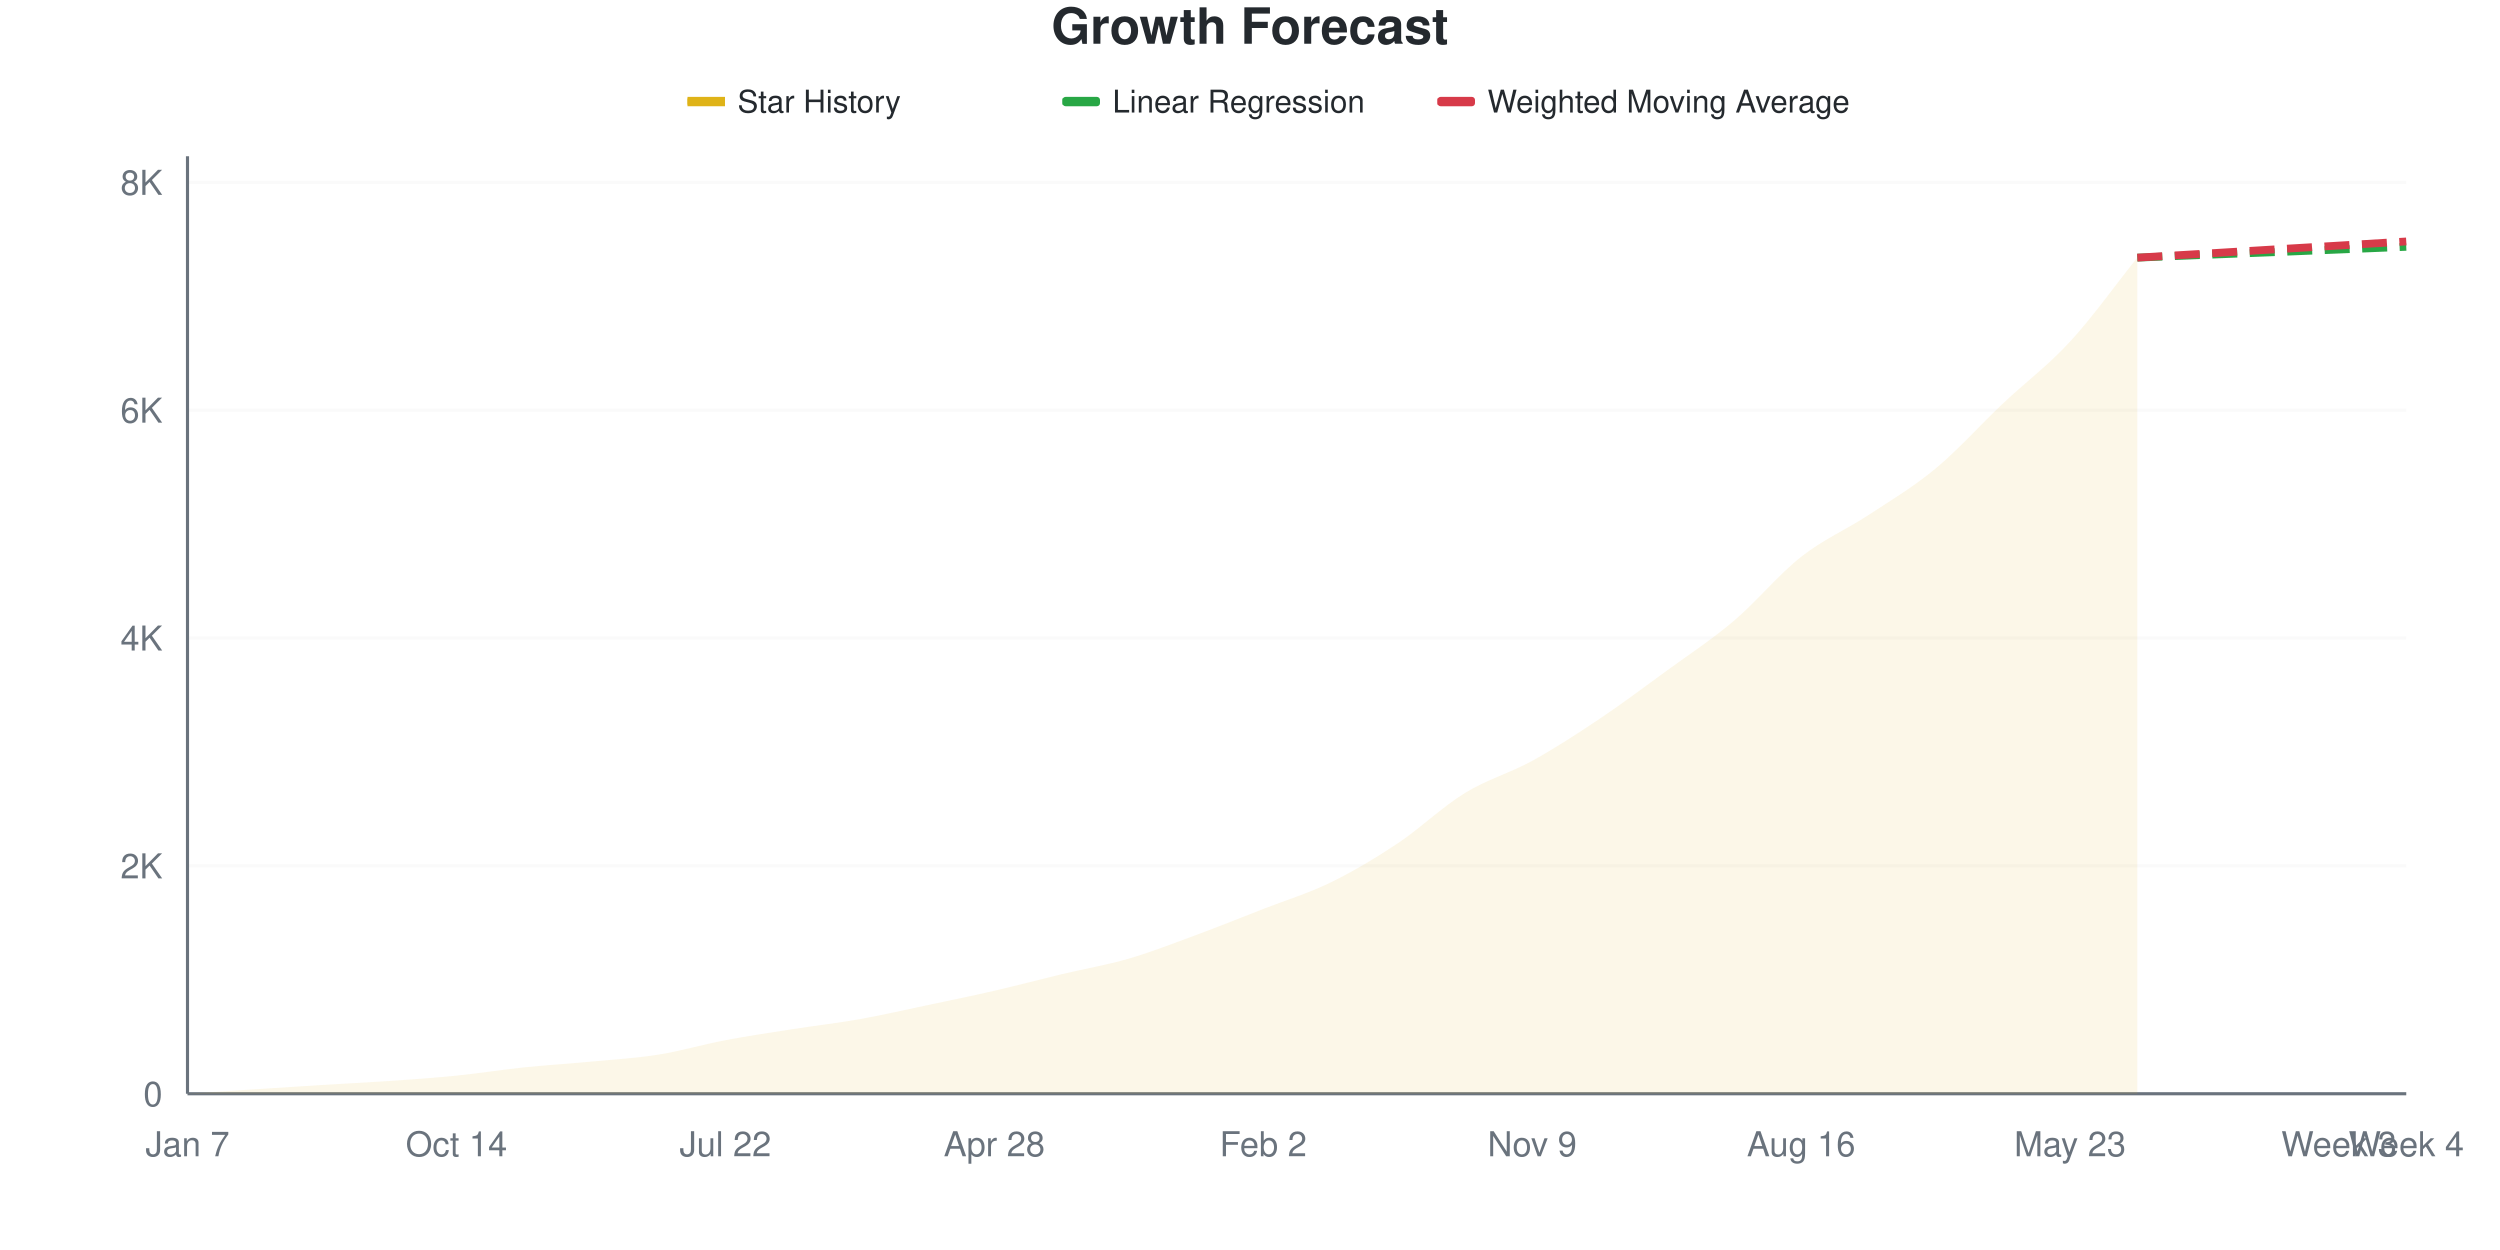
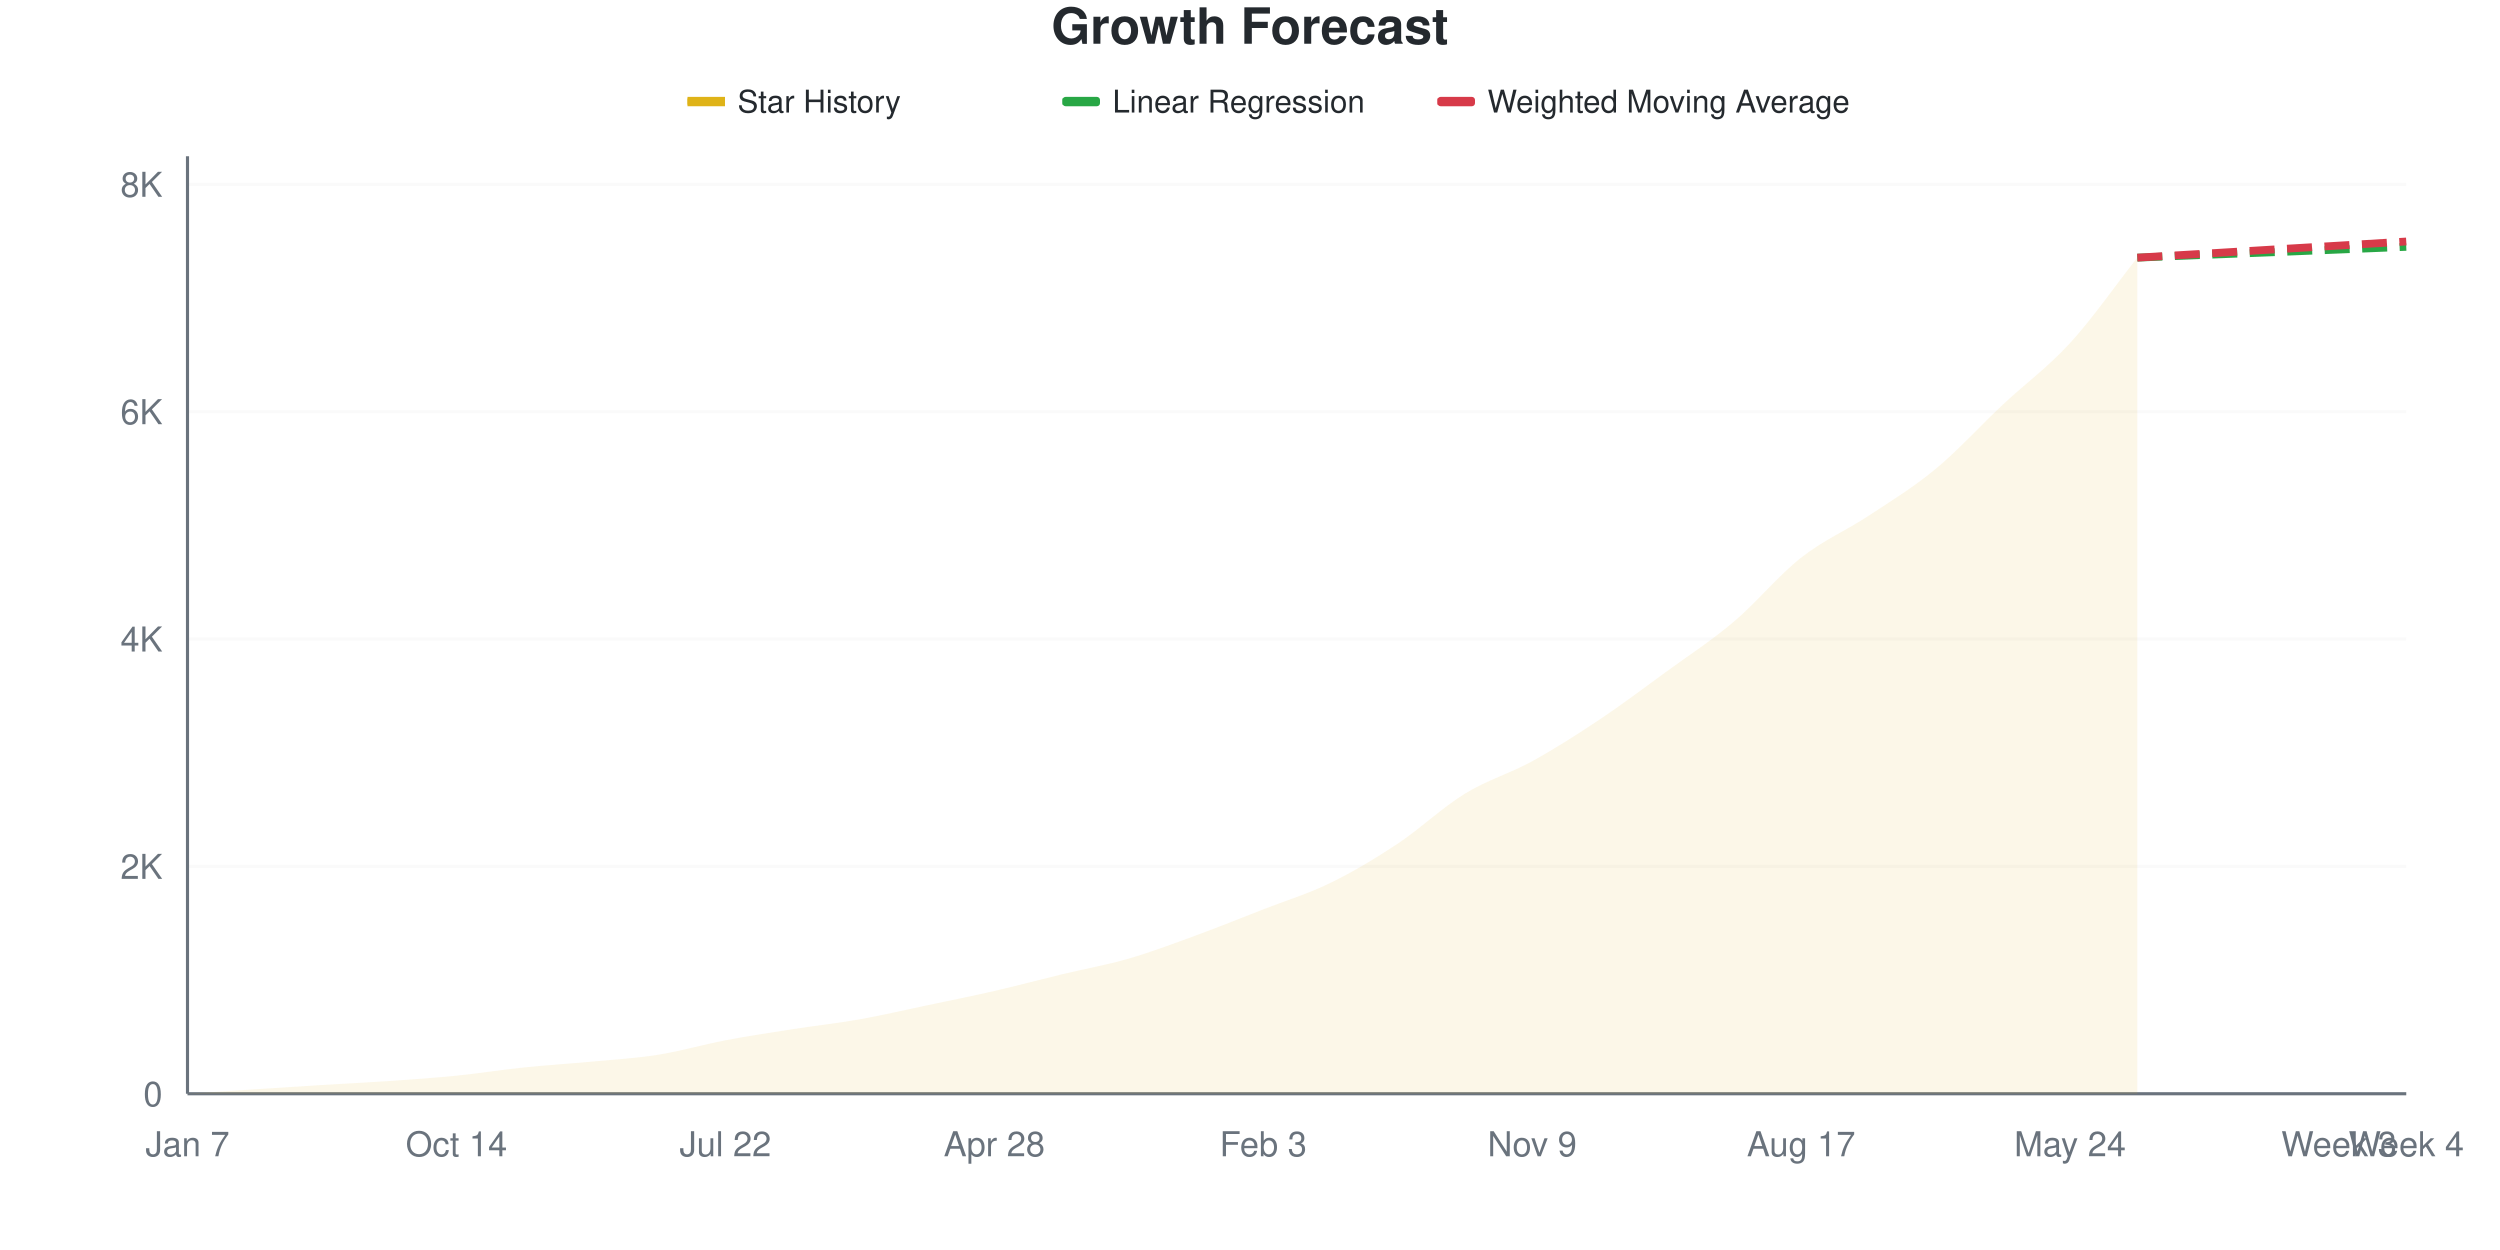
<svg xmlns="http://www.w3.org/2000/svg" viewBox="0 0 800 400" width="800" height="400">
  <style>
    @keyframes drawLine {
      to { stroke-dashoffset: 0; }
    }
    @keyframes fadeInPoint {
      from { opacity: 0; }
      to { opacity: 1; }
    }
    .data-line-0 {
      stroke-dasharray: 1055;
      stroke-dashoffset: 1055;
      animation: drawLine 2s ease-out forwards;
    }
    .data-point {
      opacity: 0;
      animation: fadeInPoint 0.5s ease-out forwards;
    }
    .chart-bg { fill: #fff; }
    .chart-text { fill: #24292e; }
    .chart-muted { fill: #6a737d; }
    .chart-grid { stroke: #eee; }
    .chart-axis { stroke: #6a737d; }
    @media (prefers-color-scheme: dark) {
      .chart-bg { fill: #0d1117; }
      .chart-text { fill: #e6edf3; }
      .chart-muted { fill: #8b949e; }
      .chart-grid { stroke: #21262d; }
      .chart-axis { stroke: #8b949e; }
    }
  </style>
  <rect width="800" height="400" class="chart-bg" />
  <text x="400" y="14" text-anchor="middle" class="chart-text" font-size="16" font-weight="bold" font-family="-apple-system, BlinkMacSystemFont, 'Segoe UI', Helvetica, Arial, sans-serif">Growth Forecast</text>
  <g class="legend">
    <rect x="220" y="31" width="12" height="3" fill="#dfb317" />
    <line x1="220" y1="32.5" x2="232" y2="32.5" stroke="#dfb317" stroke-width="2" />
    <text x="236" y="36" class="chart-text" font-size="10" font-family="-apple-system, BlinkMacSystemFont, 'Segoe UI', Helvetica, Arial, sans-serif">Star History</text>
    <rect x="340" y="31" width="12" height="3" fill="#28a745" rx="1" />
    <line x1="340" y1="32.5" x2="352" y2="32.5" stroke="#28a745" stroke-width="2" stroke-dasharray="4,2" />
    <text x="356" y="36" class="chart-text" font-size="10" font-family="-apple-system, BlinkMacSystemFont, 'Segoe UI', Helvetica, Arial, sans-serif">Linear Regression</text>
    <rect x="460" y="31" width="12" height="3" fill="#d73a49" rx="1" />
    <line x1="460" y1="32.5" x2="472" y2="32.5" stroke="#d73a49" stroke-width="2" stroke-dasharray="4,2" />
    <text x="476" y="36" class="chart-text" font-size="10" font-family="-apple-system, BlinkMacSystemFont, 'Segoe UI', Helvetica, Arial, sans-serif">Weighted Moving Average</text>
  </g>
  <g class="grid">
    <line x1="60" y1="350" x2="770" y2="350" class="chart-grid" stroke-opacity="0.3" />
    <text x="52" y="354" text-anchor="end" class="chart-muted" font-size="11" font-family="-apple-system, BlinkMacSystemFont, 'Segoe UI', Helvetica, Arial, sans-serif">0</text>
-     <line x1="60" y1="277.087" x2="770" y2="277.087" class="chart-grid" stroke-opacity="0.3" />
-     <text x="52" y="281.087" text-anchor="end" class="chart-muted" font-size="11" font-family="-apple-system, BlinkMacSystemFont, 'Segoe UI', Helvetica, Arial, sans-serif">2K</text>
-     <line x1="60" y1="204.174" x2="770" y2="204.174" class="chart-grid" stroke-opacity="0.3" />
-     <text x="52" y="208.174" text-anchor="end" class="chart-muted" font-size="11" font-family="-apple-system, BlinkMacSystemFont, 'Segoe UI', Helvetica, Arial, sans-serif">4K</text>
-     <line x1="60" y1="131.261" x2="770" y2="131.261" class="chart-grid" stroke-opacity="0.3" />
-     <text x="52" y="135.261" text-anchor="end" class="chart-muted" font-size="11" font-family="-apple-system, BlinkMacSystemFont, 'Segoe UI', Helvetica, Arial, sans-serif">6K</text>
-     <line x1="60" y1="58.349" x2="770" y2="58.349" class="chart-grid" stroke-opacity="0.3" />
-     <text x="52" y="62.349" text-anchor="end" class="chart-muted" font-size="11" font-family="-apple-system, BlinkMacSystemFont, 'Segoe UI', Helvetica, Arial, sans-serif">8K</text>
+     <line x1="60" y1="277.246" x2="770" y2="277.246" class="chart-grid" stroke-opacity="0.3" />
+     <text x="52" y="281.246" text-anchor="end" class="chart-muted" font-size="11" font-family="-apple-system, BlinkMacSystemFont, 'Segoe UI', Helvetica, Arial, sans-serif">2K</text>
+     <line x1="60" y1="204.493" x2="770" y2="204.493" class="chart-grid" stroke-opacity="0.3" />
+     <text x="52" y="208.493" text-anchor="end" class="chart-muted" font-size="11" font-family="-apple-system, BlinkMacSystemFont, 'Segoe UI', Helvetica, Arial, sans-serif">4K</text>
+     <line x1="60" y1="131.739" x2="770" y2="131.739" class="chart-grid" stroke-opacity="0.3" />
+     <text x="52" y="135.739" text-anchor="end" class="chart-muted" font-size="11" font-family="-apple-system, BlinkMacSystemFont, 'Segoe UI', Helvetica, Arial, sans-serif">6K</text>
+     <line x1="60" y1="58.985" x2="770" y2="58.985" class="chart-grid" stroke-opacity="0.3" />
+     <text x="52" y="62.985" text-anchor="end" class="chart-muted" font-size="11" font-family="-apple-system, BlinkMacSystemFont, 'Segoe UI', Helvetica, Arial, sans-serif">8K</text>
  </g>
  <g class="milestones">
    
  </g>
  <g class="x-axis">
    <text x="60" y="370" text-anchor="middle" class="chart-muted" font-size="11" font-family="-apple-system, BlinkMacSystemFont, 'Segoe UI', Helvetica, Arial, sans-serif">Jan 7</text>
    <text x="146.061" y="370" text-anchor="middle" class="chart-muted" font-size="11" font-family="-apple-system, BlinkMacSystemFont, 'Segoe UI', Helvetica, Arial, sans-serif">Oct 14</text>
    <text x="232.121" y="370" text-anchor="middle" class="chart-muted" font-size="11" font-family="-apple-system, BlinkMacSystemFont, 'Segoe UI', Helvetica, Arial, sans-serif">Jul 22</text>
    <text x="318.182" y="370" text-anchor="middle" class="chart-muted" font-size="11" font-family="-apple-system, BlinkMacSystemFont, 'Segoe UI', Helvetica, Arial, sans-serif">Apr 28</text>
-     <text x="404.242" y="370" text-anchor="middle" class="chart-muted" font-size="11" font-family="-apple-system, BlinkMacSystemFont, 'Segoe UI', Helvetica, Arial, sans-serif">Feb 2</text>
+     <text x="404.242" y="370" text-anchor="middle" class="chart-muted" font-size="11" font-family="-apple-system, BlinkMacSystemFont, 'Segoe UI', Helvetica, Arial, sans-serif">Feb 3</text>
    <text x="490.303" y="370" text-anchor="middle" class="chart-muted" font-size="11" font-family="-apple-system, BlinkMacSystemFont, 'Segoe UI', Helvetica, Arial, sans-serif">Nov 9</text>
-     <text x="576.364" y="370" text-anchor="middle" class="chart-muted" font-size="11" font-family="-apple-system, BlinkMacSystemFont, 'Segoe UI', Helvetica, Arial, sans-serif">Aug 16</text>
-     <text x="662.424" y="370" text-anchor="middle" class="chart-muted" font-size="11" font-family="-apple-system, BlinkMacSystemFont, 'Segoe UI', Helvetica, Arial, sans-serif">May 23</text>
+     <text x="576.364" y="370" text-anchor="middle" class="chart-muted" font-size="11" font-family="-apple-system, BlinkMacSystemFont, 'Segoe UI', Helvetica, Arial, sans-serif">Aug 17</text>
+     <text x="662.424" y="370" text-anchor="middle" class="chart-muted" font-size="11" font-family="-apple-system, BlinkMacSystemFont, 'Segoe UI', Helvetica, Arial, sans-serif">May 24</text>
    <text x="748.485" y="370" text-anchor="middle" class="chart-muted" font-size="11" font-family="-apple-system, BlinkMacSystemFont, 'Segoe UI', Helvetica, Arial, sans-serif">Week 3</text>
    <text x="770" y="370" text-anchor="middle" class="chart-muted" font-size="11" font-family="-apple-system, BlinkMacSystemFont, 'Segoe UI', Helvetica, Arial, sans-serif">Week 4</text>
  </g>
  <line x1="60" y1="50" x2="60" y2="350" class="chart-axis" stroke-width="1" />
  <line x1="60" y1="350" x2="770" y2="350" class="chart-axis" stroke-width="1" />
-   <path d="M60,350 L60,349.964 C67.172,349.502 74.343,349.04 81.515,348.578 C88.687,348.116 95.859,347.636 103.03,347.193 C110.202,346.749 117.374,346.415 124.545,345.917 C131.717,345.419 138.889,344.926 146.061,344.203 C153.232,343.48 160.404,342.326 167.576,341.579 C174.747,340.831 181.919,340.4 189.091,339.719 C196.263,339.039 203.434,338.638 210.606,337.495 C217.778,336.353 224.949,334.227 232.121,332.865 C239.293,331.504 246.465,330.453 253.636,329.329 C260.808,328.205 267.98,327.397 275.152,326.121 C282.323,324.845 289.495,323.186 296.667,321.673 C303.838,320.16 311.01,318.696 318.182,317.043 C325.354,315.391 332.525,313.471 339.697,311.757 C346.869,310.044 354.04,308.853 361.212,306.763 C368.384,304.672 375.556,301.865 382.727,299.216 C389.899,296.567 397.071,293.669 404.242,290.868 C411.414,288.067 418.586,285.91 425.758,282.41 C432.929,278.91 440.101,274.645 447.273,269.869 C454.444,265.093 461.616,258.154 468.788,253.755 C475.96,249.356 483.131,247.424 490.303,243.474 C497.475,239.525 504.646,234.865 511.818,230.058 C518.99,225.252 526.162,219.869 533.333,214.637 C540.505,209.406 547.677,204.745 554.848,198.669 C562.02,192.593 569.192,183.819 576.364,178.181 C583.535,172.542 590.707,169.547 597.879,164.838 C605.051,160.129 612.222,155.876 619.394,149.927 C626.566,143.979 633.737,135.916 640.909,129.147 C648.081,122.378 655.253,117.098 662.424,109.315 C669.596,101.531 676.768,91.402 683.939,82.446 L683.939,350 L60,350 Z" fill="#dfb317" fill-opacity="0.1" />
-   <path d="M60,350 L60,349.964 C67.172,349.502 74.343,349.04 81.515,348.578 C88.687,348.116 95.859,347.636 103.03,347.193 C110.202,346.749 117.374,346.415 124.545,345.917 C131.717,345.419 138.889,344.926 146.061,344.203 C153.232,343.48 160.404,342.326 167.576,341.579 C174.747,340.831 181.919,340.4 189.091,339.719 C196.263,339.039 203.434,338.638 210.606,337.495 C217.778,336.353 224.949,334.227 232.121,332.865 C239.293,331.504 246.465,330.453 253.636,329.329 C260.808,328.205 267.98,327.397 275.152,326.121 C282.323,324.845 289.495,323.186 296.667,321.673 C303.838,320.16 311.01,318.696 318.182,317.043 C325.354,315.391 332.525,313.471 339.697,311.757 C346.869,310.044 354.04,308.853 361.212,306.763 C368.384,304.672 375.556,301.865 382.727,299.216 C389.899,296.567 397.071,293.669 404.242,290.868 C411.414,288.067 418.586,285.91 425.758,282.41 C432.929,278.91 440.101,274.645 447.273,269.869 C454.444,265.093 461.616,258.154 468.788,253.755 C475.96,249.356 483.131,247.424 490.303,243.474 C497.475,239.525 504.646,234.865 511.818,230.058 C518.99,225.252 526.162,219.869 533.333,214.637 C540.505,209.406 547.677,204.745 554.848,198.669 C562.02,192.593 569.192,183.819 576.364,178.181 C583.535,172.542 590.707,169.547 597.879,164.838 C605.051,160.129 612.222,155.876 619.394,149.927 C626.566,143.979 633.737,135.916 640.909,129.147 C648.081,122.378 655.253,117.098 662.424,109.315 C669.596,101.531 676.768,91.402 683.939,82.446" fill="none" stroke="#dfb317" stroke-width="2.5" class="data-line-0" />
-   <path d="M683.939,82.446 C691.111,82.155 698.283,81.857 705.455,81.571 C712.626,81.286 719.798,81.018 726.97,80.733 C734.141,80.447 741.313,80.149 748.485,79.858 C755.657,79.566 762.828,79.275 770,78.983" fill="none" stroke="#28a745" stroke-width="2.5" stroke-dasharray="8,4" />
-   <path d="M683.939,82.446 C691.111,82.021 698.283,81.602 705.455,81.17 C712.626,80.739 719.798,80.289 726.97,79.858 C734.141,79.426 741.313,79.013 748.485,78.582 C755.657,78.15 762.828,77.707 770,77.269" fill="none" stroke="#d73a49" stroke-width="2.5" stroke-dasharray="8,4" />
+   <path d="M60,350 L60,349.964 C67.172,349.503 74.343,349.042 81.515,348.581 C88.687,348.121 95.859,347.642 103.03,347.199 C110.202,346.756 117.374,346.423 124.545,345.926 C131.717,345.429 138.889,344.938 146.061,344.216 C153.232,343.495 160.404,342.343 167.576,341.597 C174.747,340.851 181.919,340.421 189.091,339.742 C196.263,339.063 203.434,338.663 210.606,337.523 C217.778,336.383 224.949,334.267 232.121,332.903 C239.293,331.539 246.465,330.46 253.636,329.338 C260.808,328.216 267.98,327.446 275.152,326.173 C282.323,324.9 289.495,323.208 296.667,321.699 C303.838,320.189 311.01,318.764 318.182,317.115 C325.354,315.466 332.525,313.532 339.697,311.804 C346.869,310.076 354.04,308.827 361.212,306.748 C368.384,304.668 375.556,301.952 382.727,299.327 C389.899,296.702 397.071,293.798 404.242,290.997 C411.414,288.196 418.586,286.025 425.758,282.521 C432.929,279.017 440.101,274.73 447.273,269.971 C454.444,265.212 461.616,258.361 468.788,253.965 C475.96,249.57 483.131,247.545 490.303,243.598 C497.475,239.651 504.646,235.073 511.818,230.284 C518.99,225.494 526.162,220.086 533.333,214.86 C540.505,209.634 547.677,204.996 554.848,198.927 C562.02,192.858 569.192,184.085 576.364,178.447 C583.535,172.808 590.707,169.825 597.879,165.096 C605.051,160.367 612.222,156.008 619.394,150.073 C626.566,144.137 633.737,136.201 640.909,129.483 C648.081,122.766 655.253,117.606 662.424,109.767 C669.596,101.928 676.768,91.555 683.939,82.448 L683.939,350 L60,350 Z" fill="#dfb317" fill-opacity="0.1" />
+   <path d="M60,350 L60,349.964 C67.172,349.503 74.343,349.042 81.515,348.581 C88.687,348.121 95.859,347.642 103.03,347.199 C110.202,346.756 117.374,346.423 124.545,345.926 C131.717,345.429 138.889,344.938 146.061,344.216 C153.232,343.495 160.404,342.343 167.576,341.597 C174.747,340.851 181.919,340.421 189.091,339.742 C196.263,339.063 203.434,338.663 210.606,337.523 C217.778,336.383 224.949,334.267 232.121,332.903 C239.293,331.539 246.465,330.46 253.636,329.338 C260.808,328.216 267.98,327.446 275.152,326.173 C282.323,324.9 289.495,323.208 296.667,321.699 C303.838,320.189 311.01,318.764 318.182,317.115 C325.354,315.466 332.525,313.532 339.697,311.804 C346.869,310.076 354.04,308.827 361.212,306.748 C368.384,304.668 375.556,301.952 382.727,299.327 C389.899,296.702 397.071,293.798 404.242,290.997 C411.414,288.196 418.586,286.025 425.758,282.521 C432.929,279.017 440.101,274.73 447.273,269.971 C454.444,265.212 461.616,258.361 468.788,253.965 C475.96,249.57 483.131,247.545 490.303,243.598 C497.475,239.651 504.646,235.073 511.818,230.284 C518.99,225.494 526.162,220.086 533.333,214.86 C540.505,209.634 547.677,204.996 554.848,198.927 C562.02,192.858 569.192,184.085 576.364,178.447 C583.535,172.808 590.707,169.825 597.879,165.096 C605.051,160.367 612.222,156.008 619.394,150.073 C626.566,144.137 633.737,136.201 640.909,129.483 C648.081,122.766 655.253,117.606 662.424,109.767 C669.596,101.928 676.768,91.555 683.939,82.448" fill="none" stroke="#dfb317" stroke-width="2.5" class="data-line-0" />
+   <path d="M683.939,82.448 C691.111,82.157 698.283,81.86 705.455,81.575 C712.626,81.29 719.798,81.023 726.97,80.738 C734.141,80.453 741.313,80.156 748.485,79.865 C755.657,79.574 762.828,79.283 770,78.992" fill="none" stroke="#28a745" stroke-width="2.5" stroke-dasharray="8,4" />
+   <path d="M683.939,82.448 C691.111,82.024 698.283,81.605 705.455,81.175 C712.626,80.745 719.798,80.296 726.97,79.865 C734.141,79.435 741.313,79.023 748.485,78.592 C755.657,78.162 762.828,77.719 770,77.283" fill="none" stroke="#d73a49" stroke-width="2.5" stroke-dasharray="8,4" />
  <g class="points">
    <circle cx="60" cy="349.964" r="4" fill="#dfb317" class="data-point" style="animation-delay: 1.50s" />
-     <circle cx="81.515" cy="348.578" r="4" fill="#dfb317" class="data-point" style="animation-delay: 1.55s" />
-     <circle cx="103.03" cy="347.193" r="4" fill="#dfb317" class="data-point" style="animation-delay: 1.60s" />
-     <circle cx="124.545" cy="345.917" r="4" fill="#dfb317" class="data-point" style="animation-delay: 1.65s" />
-     <circle cx="146.061" cy="344.203" r="4" fill="#dfb317" class="data-point" style="animation-delay: 1.70s" />
-     <circle cx="167.576" cy="341.579" r="4" fill="#dfb317" class="data-point" style="animation-delay: 1.75s" />
-     <circle cx="189.091" cy="339.719" r="4" fill="#dfb317" class="data-point" style="animation-delay: 1.80s" />
-     <circle cx="210.606" cy="337.495" r="4" fill="#dfb317" class="data-point" style="animation-delay: 1.85s" />
-     <circle cx="232.121" cy="332.865" r="4" fill="#dfb317" class="data-point" style="animation-delay: 1.90s" />
-     <circle cx="253.636" cy="329.329" r="4" fill="#dfb317" class="data-point" style="animation-delay: 1.95s" />
-     <circle cx="275.152" cy="326.121" r="4" fill="#dfb317" class="data-point" style="animation-delay: 2.00s" />
-     <circle cx="296.667" cy="321.673" r="4" fill="#dfb317" class="data-point" style="animation-delay: 2.05s" />
-     <circle cx="318.182" cy="317.043" r="4" fill="#dfb317" class="data-point" style="animation-delay: 2.10s" />
-     <circle cx="339.697" cy="311.757" r="4" fill="#dfb317" class="data-point" style="animation-delay: 2.15s" />
-     <circle cx="361.212" cy="306.763" r="4" fill="#dfb317" class="data-point" style="animation-delay: 2.20s" />
-     <circle cx="382.727" cy="299.216" r="4" fill="#dfb317" class="data-point" style="animation-delay: 2.25s" />
-     <circle cx="404.242" cy="290.868" r="4" fill="#dfb317" class="data-point" style="animation-delay: 2.30s" />
-     <circle cx="425.758" cy="282.41" r="4" fill="#dfb317" class="data-point" style="animation-delay: 2.35s" />
-     <circle cx="447.273" cy="269.869" r="4" fill="#dfb317" class="data-point" style="animation-delay: 2.40s" />
-     <circle cx="468.788" cy="253.755" r="4" fill="#dfb317" class="data-point" style="animation-delay: 2.45s" />
-     <circle cx="490.303" cy="243.474" r="4" fill="#dfb317" class="data-point" style="animation-delay: 2.50s" />
-     <circle cx="511.818" cy="230.058" r="4" fill="#dfb317" class="data-point" style="animation-delay: 2.55s" />
-     <circle cx="533.333" cy="214.637" r="4" fill="#dfb317" class="data-point" style="animation-delay: 2.60s" />
-     <circle cx="554.848" cy="198.669" r="4" fill="#dfb317" class="data-point" style="animation-delay: 2.65s" />
-     <circle cx="576.364" cy="178.181" r="4" fill="#dfb317" class="data-point" style="animation-delay: 2.70s" />
-     <circle cx="597.879" cy="164.838" r="4" fill="#dfb317" class="data-point" style="animation-delay: 2.75s" />
-     <circle cx="619.394" cy="149.927" r="4" fill="#dfb317" class="data-point" style="animation-delay: 2.80s" />
-     <circle cx="640.909" cy="129.147" r="4" fill="#dfb317" class="data-point" style="animation-delay: 2.85s" />
-     <circle cx="662.424" cy="109.315" r="4" fill="#dfb317" class="data-point" style="animation-delay: 2.90s" />
-     <circle cx="683.939" cy="82.446" r="4" fill="#dfb317" class="data-point" style="animation-delay: 2.95s" />
+     <circle cx="81.515" cy="348.581" r="4" fill="#dfb317" class="data-point" style="animation-delay: 1.55s" />
+     <circle cx="103.03" cy="347.199" r="4" fill="#dfb317" class="data-point" style="animation-delay: 1.60s" />
+     <circle cx="124.545" cy="345.926" r="4" fill="#dfb317" class="data-point" style="animation-delay: 1.65s" />
+     <circle cx="146.061" cy="344.216" r="4" fill="#dfb317" class="data-point" style="animation-delay: 1.70s" />
+     <circle cx="167.576" cy="341.597" r="4" fill="#dfb317" class="data-point" style="animation-delay: 1.75s" />
+     <circle cx="189.091" cy="339.742" r="4" fill="#dfb317" class="data-point" style="animation-delay: 1.80s" />
+     <circle cx="210.606" cy="337.523" r="4" fill="#dfb317" class="data-point" style="animation-delay: 1.85s" />
+     <circle cx="232.121" cy="332.903" r="4" fill="#dfb317" class="data-point" style="animation-delay: 1.90s" />
+     <circle cx="253.636" cy="329.338" r="4" fill="#dfb317" class="data-point" style="animation-delay: 1.95s" />
+     <circle cx="275.152" cy="326.173" r="4" fill="#dfb317" class="data-point" style="animation-delay: 2.00s" />
+     <circle cx="296.667" cy="321.699" r="4" fill="#dfb317" class="data-point" style="animation-delay: 2.05s" />
+     <circle cx="318.182" cy="317.115" r="4" fill="#dfb317" class="data-point" style="animation-delay: 2.10s" />
+     <circle cx="339.697" cy="311.804" r="4" fill="#dfb317" class="data-point" style="animation-delay: 2.15s" />
+     <circle cx="361.212" cy="306.748" r="4" fill="#dfb317" class="data-point" style="animation-delay: 2.20s" />
+     <circle cx="382.727" cy="299.327" r="4" fill="#dfb317" class="data-point" style="animation-delay: 2.25s" />
+     <circle cx="404.242" cy="290.997" r="4" fill="#dfb317" class="data-point" style="animation-delay: 2.30s" />
+     <circle cx="425.758" cy="282.521" r="4" fill="#dfb317" class="data-point" style="animation-delay: 2.35s" />
+     <circle cx="447.273" cy="269.971" r="4" fill="#dfb317" class="data-point" style="animation-delay: 2.40s" />
+     <circle cx="468.788" cy="253.965" r="4" fill="#dfb317" class="data-point" style="animation-delay: 2.45s" />
+     <circle cx="490.303" cy="243.598" r="4" fill="#dfb317" class="data-point" style="animation-delay: 2.50s" />
+     <circle cx="511.818" cy="230.284" r="4" fill="#dfb317" class="data-point" style="animation-delay: 2.55s" />
+     <circle cx="533.333" cy="214.86" r="4" fill="#dfb317" class="data-point" style="animation-delay: 2.60s" />
+     <circle cx="554.848" cy="198.927" r="4" fill="#dfb317" class="data-point" style="animation-delay: 2.65s" />
+     <circle cx="576.364" cy="178.447" r="4" fill="#dfb317" class="data-point" style="animation-delay: 2.70s" />
+     <circle cx="597.879" cy="165.096" r="4" fill="#dfb317" class="data-point" style="animation-delay: 2.75s" />
+     <circle cx="619.394" cy="150.073" r="4" fill="#dfb317" class="data-point" style="animation-delay: 2.80s" />
+     <circle cx="640.909" cy="129.483" r="4" fill="#dfb317" class="data-point" style="animation-delay: 2.85s" />
+     <circle cx="662.424" cy="109.767" r="4" fill="#dfb317" class="data-point" style="animation-delay: 2.90s" />
+     <circle cx="683.939" cy="82.448" r="4" fill="#dfb317" class="data-point" style="animation-delay: 2.95s" />
  </g>
</svg>
